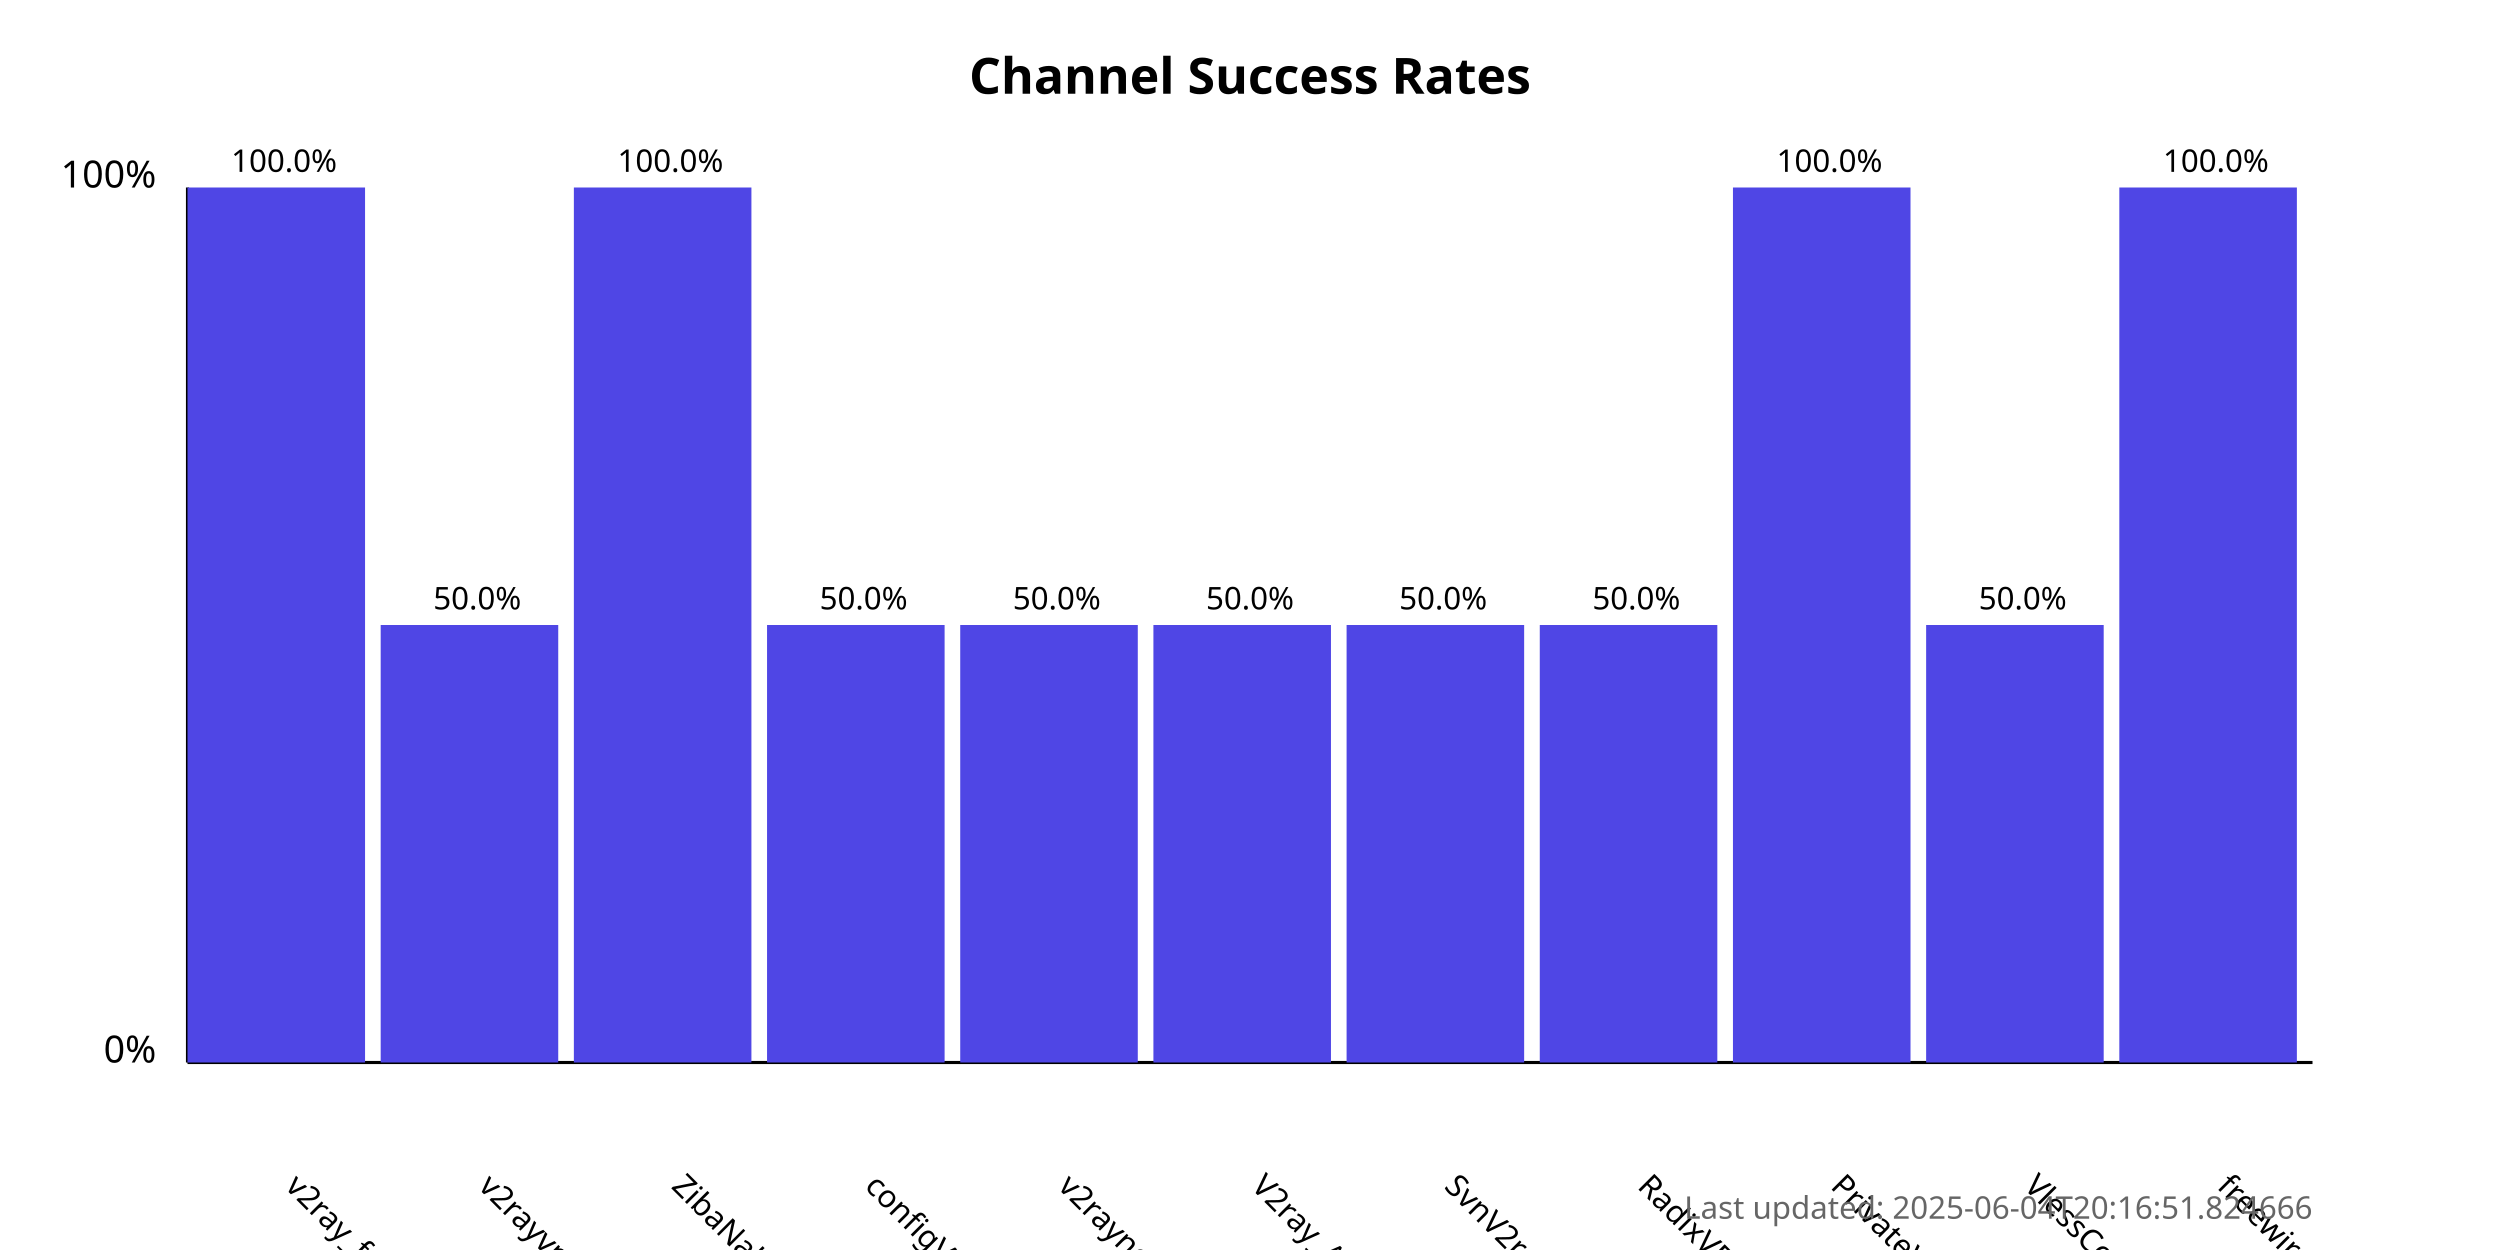
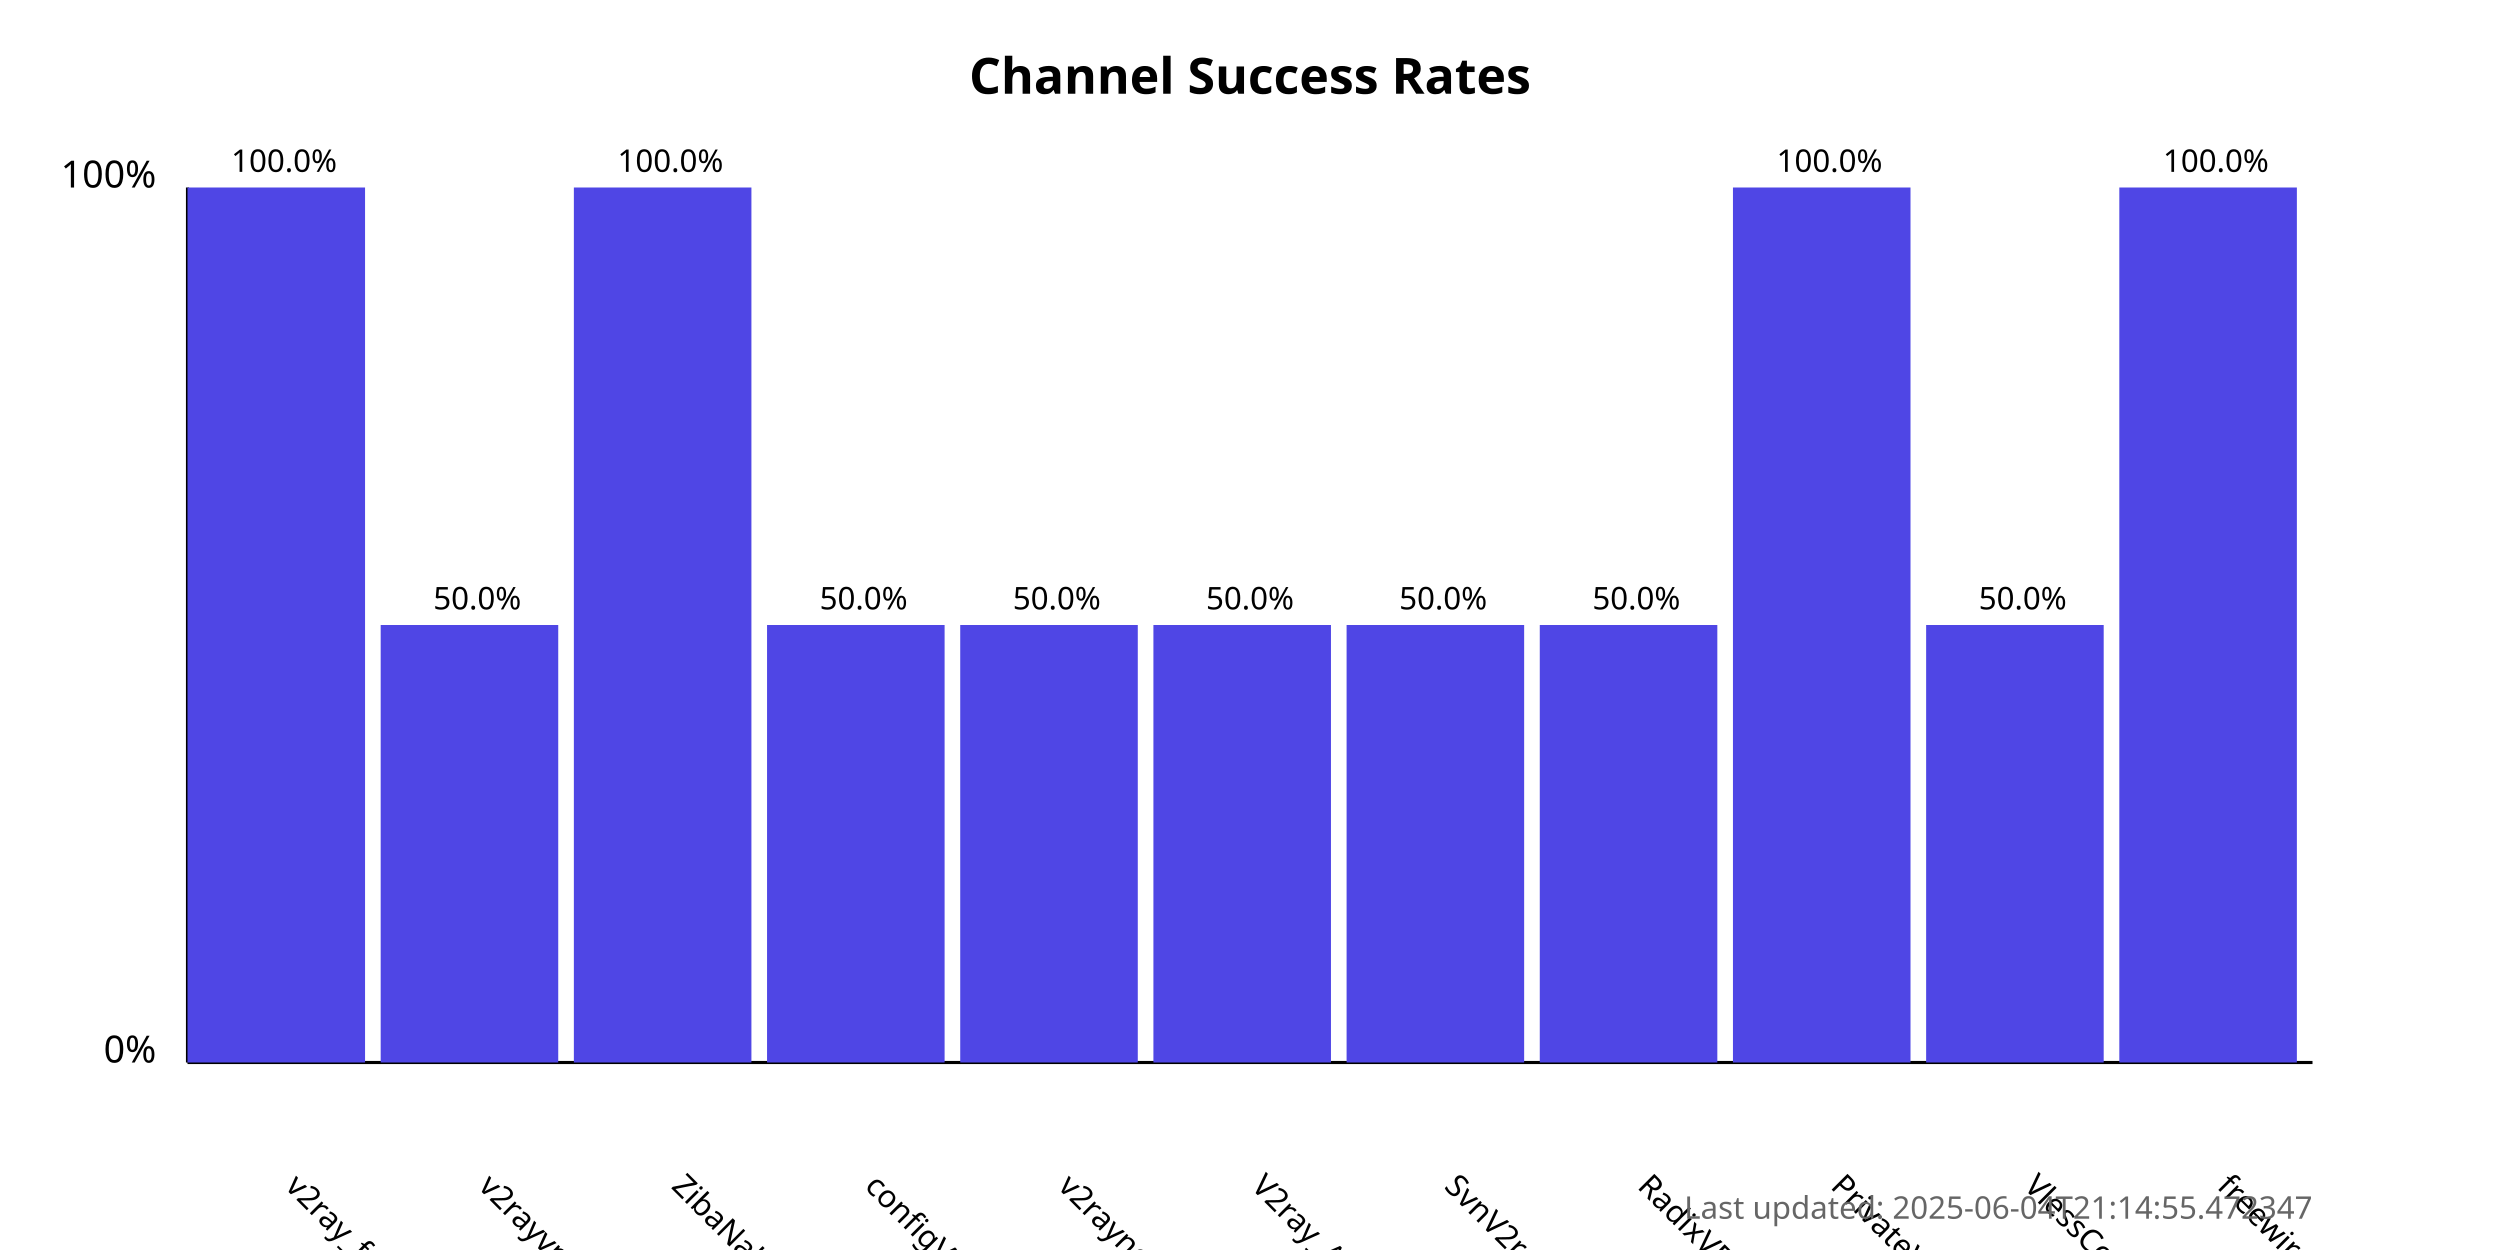
<svg xmlns="http://www.w3.org/2000/svg" width="800" height="400">
  <style>
            .chart-title { font: bold 16px sans-serif; }
            .axis-label { font: 12px sans-serif; }
            .tick-label { font: 10px sans-serif; }
            .bar { fill: #4f46e5; }
            .bar:hover { fill: #6366f1; }
            .timestamp { font: 10px sans-serif; fill: #666; }
        </style>
  <text x="400.0" y="30" text-anchor="middle" class="chart-title">
            Channel Success Rates
        </text>
  <line x1="60" y1="340" x2="60" y2="60" stroke="black" stroke-width="1" />
  <line x1="60" y1="340" x2="740" y2="340" stroke="black" stroke-width="1" />
  <text x="50" y="340" text-anchor="end" class="axis-label">0%</text>
  <text x="50" y="60" text-anchor="end" class="axis-label">100%</text>
  <g>
    <rect x="60" y="60.0" width="56.818" height="280.0" class="bar" />
    <text x="90.909" y="380" transform="rotate(45, 90.90909, 380)" text-anchor="start" class="tick-label">
                v2ray_free_conf
            </text>
    <text x="90.909" y="55.0" text-anchor="middle" class="tick-label">
                100.0%
            </text>
  </g>
  <g>
    <rect x="121.818" y="200.0" width="56.818" height="140.0" class="bar" />
    <text x="152.727" y="380" transform="rotate(45, 152.7273, 380)" text-anchor="start" class="tick-label">
                v2rayvpno
            </text>
    <text x="152.727" y="195.0" text-anchor="middle" class="tick-label">
                50.0%
            </text>
  </g>
  <g>
    <rect x="183.636" y="60.0" width="56.818" height="280.0" class="bar" />
    <text x="214.545" y="380" transform="rotate(45, 214.5455, 380)" text-anchor="start" class="tick-label">
                ZibaNabz
            </text>
    <text x="214.545" y="55.0" text-anchor="middle" class="tick-label">
                100.0%
            </text>
  </g>
  <g>
    <rect x="245.455" y="200.0" width="56.818" height="140.0" class="bar" />
    <text x="276.364" y="380" transform="rotate(45, 276.3636, 380)" text-anchor="start" class="tick-label">
                configV2rayForFree
            </text>
    <text x="276.364" y="195.0" text-anchor="middle" class="tick-label">
                50.0%
            </text>
  </g>
  <g>
    <rect x="307.273" y="200.0" width="56.818" height="140.0" class="bar" />
    <text x="338.182" y="380" transform="rotate(45, 338.1818, 380)" text-anchor="start" class="tick-label">
                v2rayngvpn
            </text>
    <text x="338.182" y="195.0" text-anchor="middle" class="tick-label">
                50.0%
            </text>
  </g>
  <g>
    <rect x="369.091" y="200.0" width="56.818" height="140.0" class="bar" />
    <text x="400.0" y="380" transform="rotate(45, 400.0, 380)" text-anchor="start" class="tick-label">
                V2ray_Alpha
            </text>
    <text x="400.0" y="195.0" text-anchor="middle" class="tick-label">
                50.0%
            </text>
  </g>
  <g>
    <rect x="430.909" y="200.0" width="56.818" height="140.0" class="bar" />
    <text x="461.818" y="380" transform="rotate(45, 461.8182, 380)" text-anchor="start" class="tick-label">
                SvnV2ray
            </text>
    <text x="461.818" y="195.0" text-anchor="middle" class="tick-label">
                50.0%
            </text>
  </g>
  <g>
    <rect x="492.727" y="200.0" width="56.818" height="140.0" class="bar" />
    <text x="523.636" y="380" transform="rotate(45, 523.6364, 380)" text-anchor="start" class="tick-label">
                RadixVPN
            </text>
    <text x="523.636" y="195.0" text-anchor="middle" class="tick-label">
                50.0%
            </text>
  </g>
  <g>
    <rect x="554.545" y="60.0" width="56.818" height="280.0" class="bar" />
    <text x="585.455" y="380" transform="rotate(45, 585.4545, 380)" text-anchor="start" class="tick-label">
                PrivateVPNs
            </text>
    <text x="585.455" y="55.0" text-anchor="middle" class="tick-label">
                100.0%
            </text>
  </g>
  <g>
    <rect x="616.364" y="200.0" width="56.818" height="140.0" class="bar" />
    <text x="647.273" y="380" transform="rotate(45, 647.2727, 380)" text-anchor="start" class="tick-label">
                VlessConfig
            </text>
    <text x="647.273" y="195.0" text-anchor="middle" class="tick-label">
                50.0%
            </text>
  </g>
  <g>
    <rect x="678.182" y="60.0" width="56.818" height="280.0" class="bar" />
    <text x="709.091" y="380" transform="rotate(45, 709.0909, 380)" text-anchor="start" class="tick-label">
                freewireguard
            </text>
    <text x="709.091" y="55.0" text-anchor="middle" class="tick-label">
                100.0%
            </text>
  </g>
  <text x="740" y="390" text-anchor="end" class="timestamp">
-             Last updated: 2025-06-04T20:16:51.824666
+             Last updated: 2025-06-04T21:14:55.472347
        </text>
</svg>
